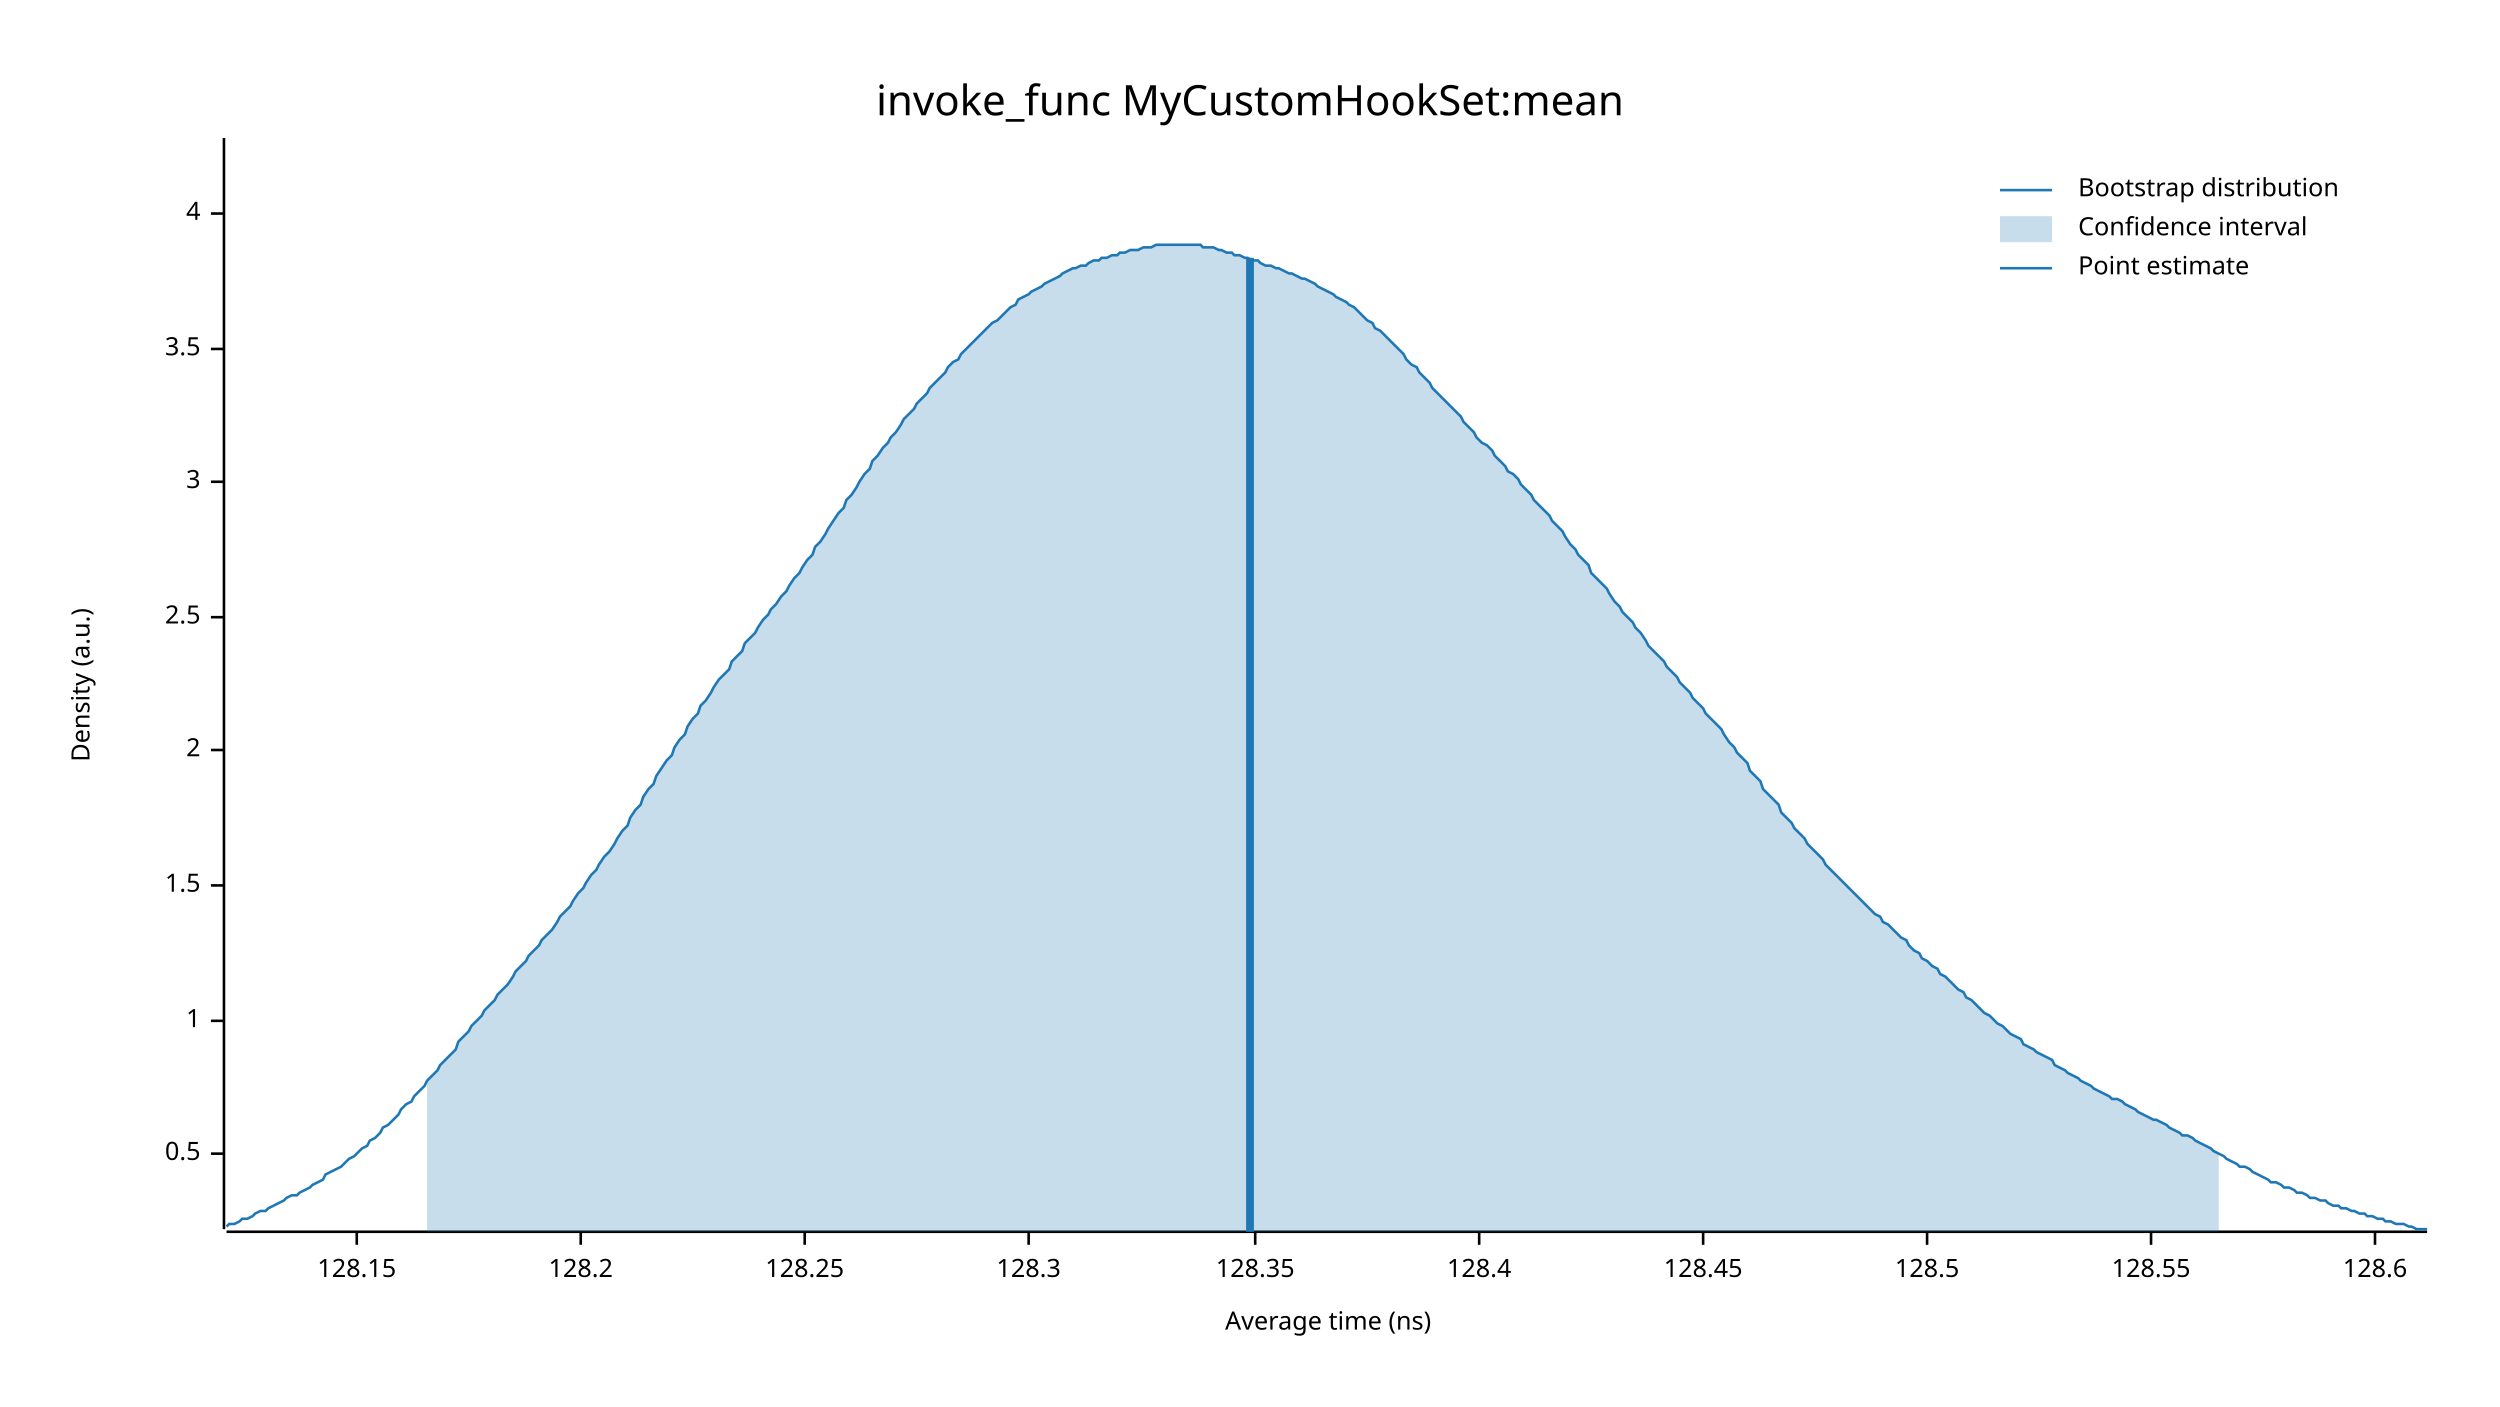
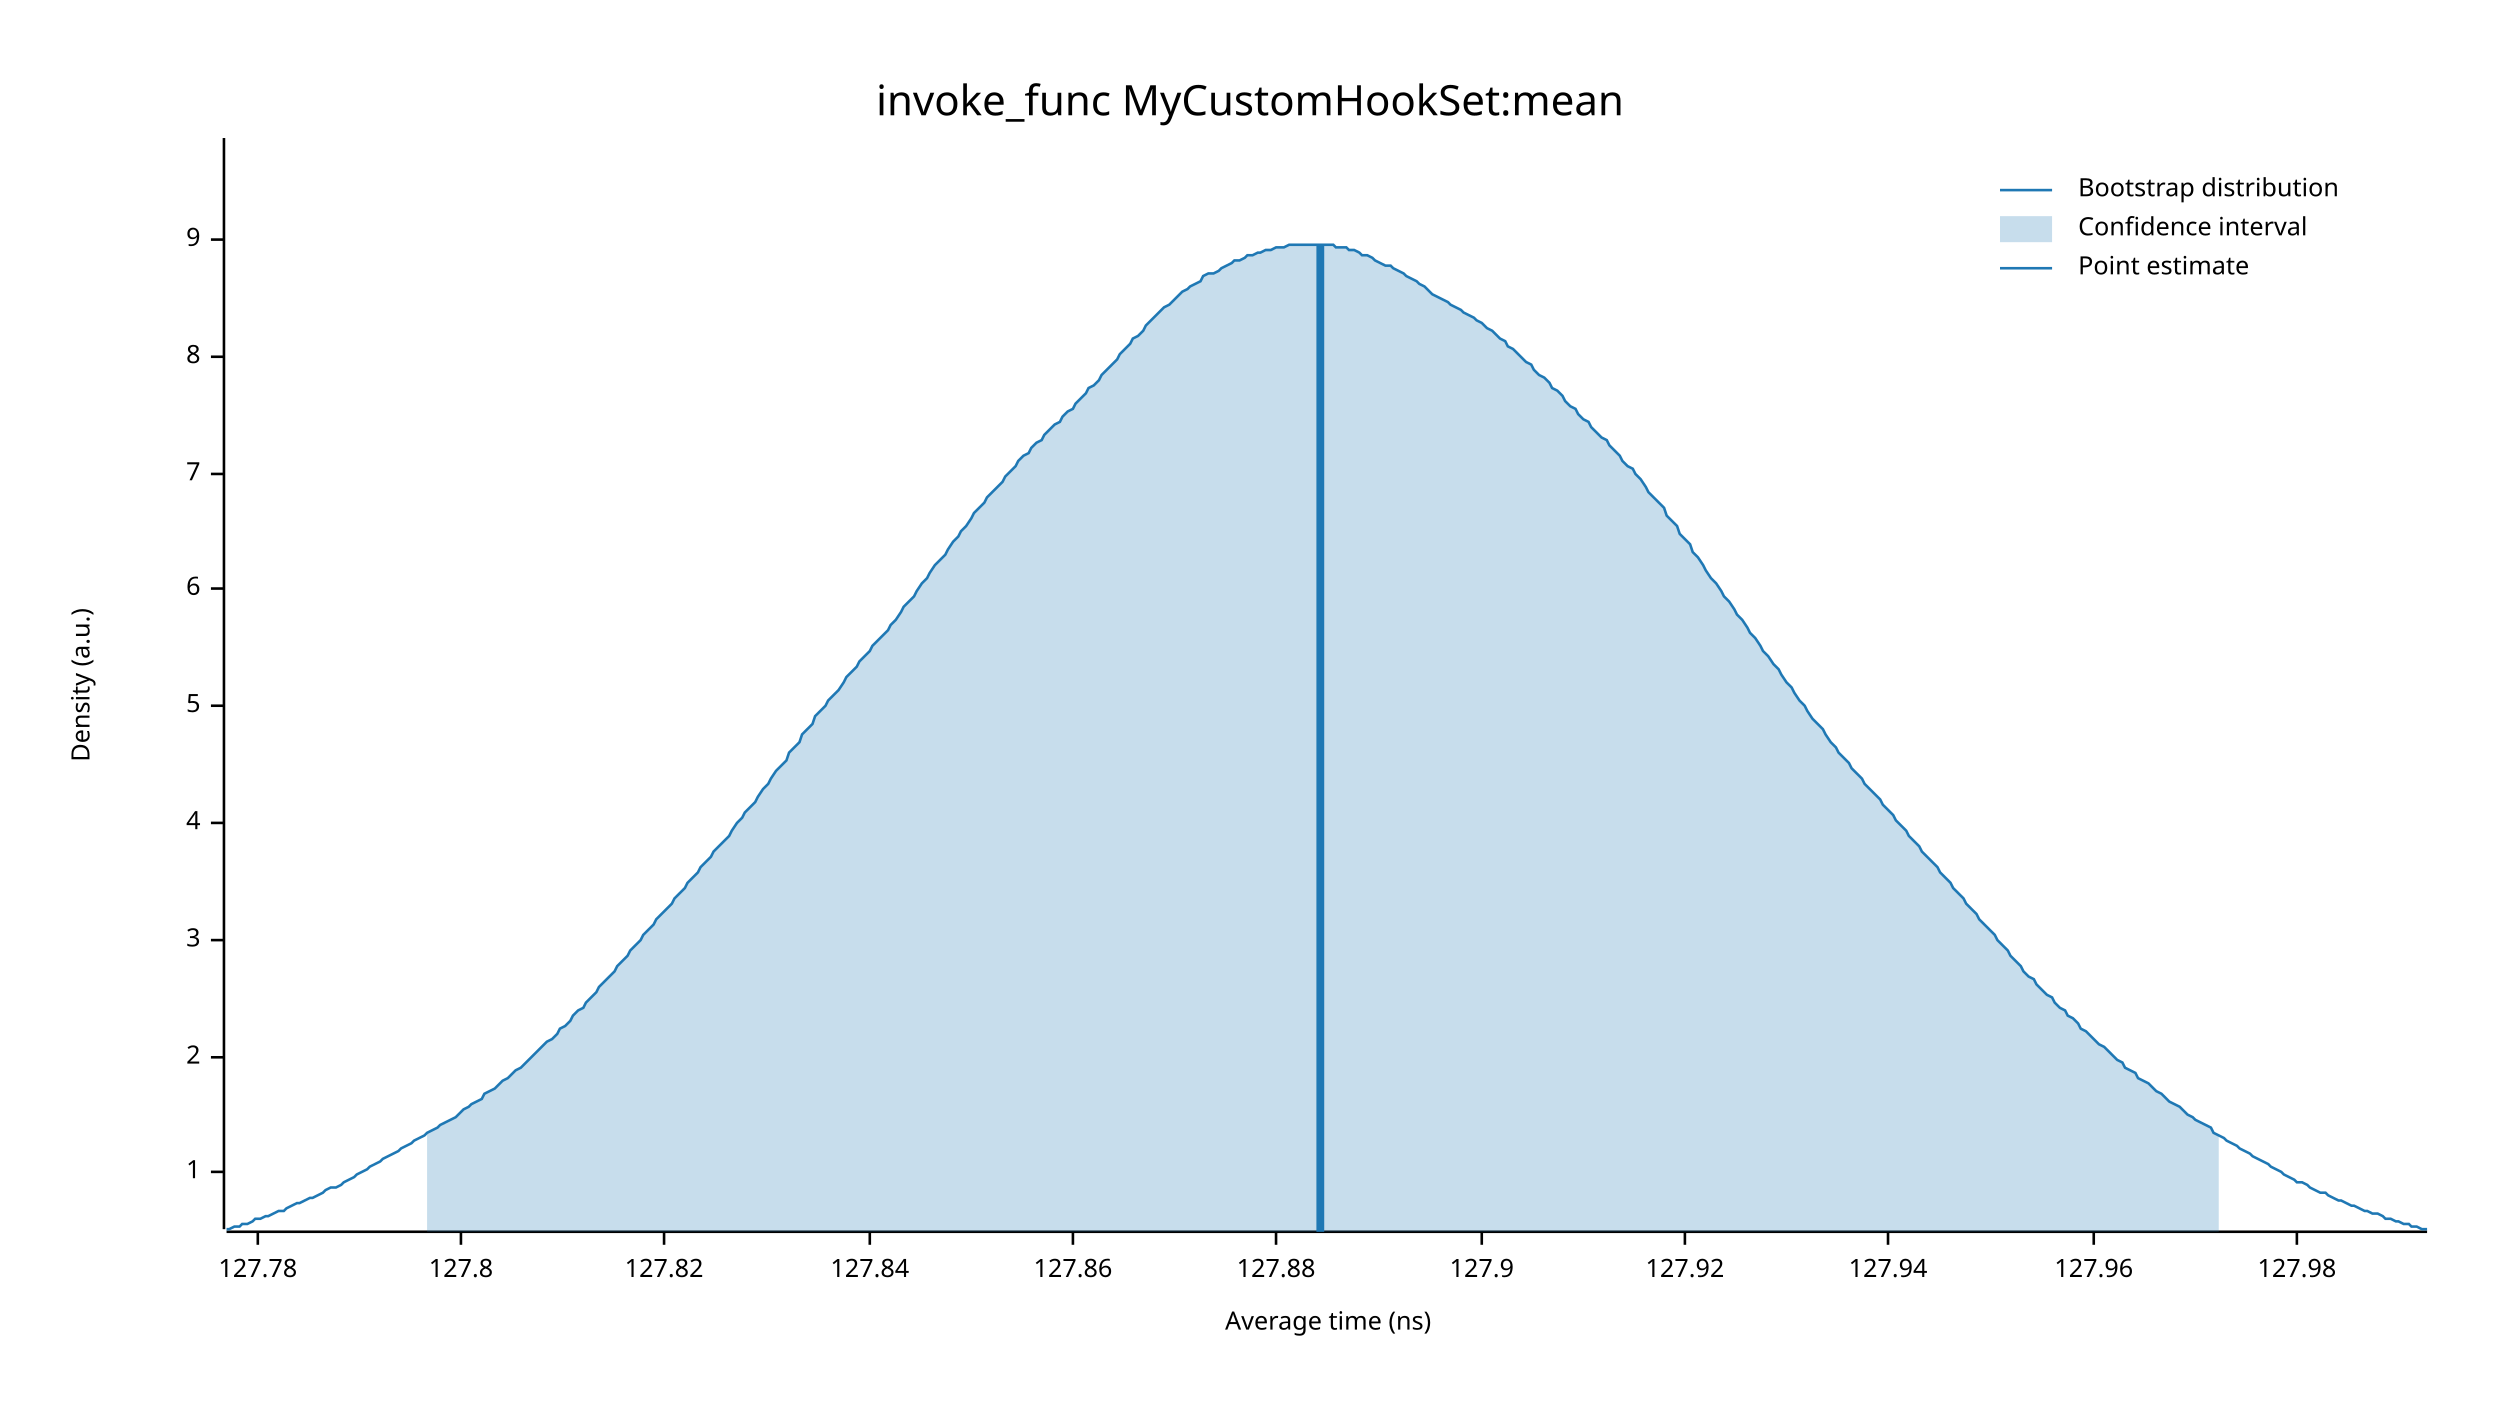
<svg xmlns="http://www.w3.org/2000/svg" width="960" height="540" viewBox="0 0 960 540">
  <text x="480" y="32" dy="0.76em" text-anchor="middle" font-family="sans-serif" font-size="16.129" opacity="1" fill="#000000">
invoke_func MyCustomHookSet:mean
</text>
  <text x="27" y="263" dy="0.76em" text-anchor="middle" font-family="sans-serif" font-size="9.677" opacity="1" fill="#000000" transform="rotate(270, 27, 263)">
Density (a.u.)
</text>
  <text x="510" y="513" dy="-0.5ex" text-anchor="middle" font-family="sans-serif" font-size="9.677" opacity="1" fill="#000000">
Average time (ns)
</text>
  <polyline fill="none" opacity="1" stroke="#000000" stroke-width="1" points="86,53 86,472 " />
-   <text x="77" y="443" dy="0.5ex" text-anchor="end" font-family="sans-serif" font-size="9.677" opacity="1" fill="#000000">
- 0.5
- </text>
-   <polyline fill="none" opacity="1" stroke="#000000" stroke-width="1" points="81,443 86,443 " />
-   <text x="77" y="392" dy="0.5ex" text-anchor="end" font-family="sans-serif" font-size="9.677" opacity="1" fill="#000000">
+   <text x="77" y="450" dy="0.5ex" text-anchor="end" font-family="sans-serif" font-size="9.677" opacity="1" fill="#000000">
1
</text>
-   <polyline fill="none" opacity="1" stroke="#000000" stroke-width="1" points="81,392 86,392 " />
-   <text x="77" y="340" dy="0.5ex" text-anchor="end" font-family="sans-serif" font-size="9.677" opacity="1" fill="#000000">
- 1.5
- </text>
-   <polyline fill="none" opacity="1" stroke="#000000" stroke-width="1" points="81,340 86,340 " />
-   <text x="77" y="288" dy="0.5ex" text-anchor="end" font-family="sans-serif" font-size="9.677" opacity="1" fill="#000000">
+   <polyline fill="none" opacity="1" stroke="#000000" stroke-width="1" points="81,450 86,450 " />
+   <text x="77" y="406" dy="0.5ex" text-anchor="end" font-family="sans-serif" font-size="9.677" opacity="1" fill="#000000">
2
</text>
-   <polyline fill="none" opacity="1" stroke="#000000" stroke-width="1" points="81,288 86,288 " />
-   <text x="77" y="237" dy="0.5ex" text-anchor="end" font-family="sans-serif" font-size="9.677" opacity="1" fill="#000000">
- 2.5
- </text>
-   <polyline fill="none" opacity="1" stroke="#000000" stroke-width="1" points="81,237 86,237 " />
-   <text x="77" y="185" dy="0.5ex" text-anchor="end" font-family="sans-serif" font-size="9.677" opacity="1" fill="#000000">
+   <polyline fill="none" opacity="1" stroke="#000000" stroke-width="1" points="81,406 86,406 " />
+   <text x="77" y="361" dy="0.5ex" text-anchor="end" font-family="sans-serif" font-size="9.677" opacity="1" fill="#000000">
3
</text>
-   <polyline fill="none" opacity="1" stroke="#000000" stroke-width="1" points="81,185 86,185 " />
-   <text x="77" y="134" dy="0.5ex" text-anchor="end" font-family="sans-serif" font-size="9.677" opacity="1" fill="#000000">
- 3.5
- </text>
-   <polyline fill="none" opacity="1" stroke="#000000" stroke-width="1" points="81,134 86,134 " />
-   <text x="77" y="82" dy="0.5ex" text-anchor="end" font-family="sans-serif" font-size="9.677" opacity="1" fill="#000000">
+   <polyline fill="none" opacity="1" stroke="#000000" stroke-width="1" points="81,361 86,361 " />
+   <text x="77" y="316" dy="0.5ex" text-anchor="end" font-family="sans-serif" font-size="9.677" opacity="1" fill="#000000">
4
</text>
-   <polyline fill="none" opacity="1" stroke="#000000" stroke-width="1" points="81,82 86,82 " />
+   <polyline fill="none" opacity="1" stroke="#000000" stroke-width="1" points="81,316 86,316 " />
+   <text x="77" y="271" dy="0.5ex" text-anchor="end" font-family="sans-serif" font-size="9.677" opacity="1" fill="#000000">
+ 5
+ </text>
+   <polyline fill="none" opacity="1" stroke="#000000" stroke-width="1" points="81,271 86,271 " />
+   <text x="77" y="226" dy="0.5ex" text-anchor="end" font-family="sans-serif" font-size="9.677" opacity="1" fill="#000000">
+ 6
+ </text>
+   <polyline fill="none" opacity="1" stroke="#000000" stroke-width="1" points="81,226 86,226 " />
+   <text x="77" y="182" dy="0.5ex" text-anchor="end" font-family="sans-serif" font-size="9.677" opacity="1" fill="#000000">
+ 7
+ </text>
+   <polyline fill="none" opacity="1" stroke="#000000" stroke-width="1" points="81,182 86,182 " />
+   <text x="77" y="137" dy="0.5ex" text-anchor="end" font-family="sans-serif" font-size="9.677" opacity="1" fill="#000000">
+ 8
+ </text>
+   <polyline fill="none" opacity="1" stroke="#000000" stroke-width="1" points="81,137 86,137 " />
+   <text x="77" y="92" dy="0.5ex" text-anchor="end" font-family="sans-serif" font-size="9.677" opacity="1" fill="#000000">
+ 9
+ </text>
+   <polyline fill="none" opacity="1" stroke="#000000" stroke-width="1" points="81,92 86,92 " />
  <polyline fill="none" opacity="1" stroke="#000000" stroke-width="1" points="87,473 932,473 " />
-   <text x="137" y="483" dy="0.76em" text-anchor="middle" font-family="sans-serif" font-size="9.677" opacity="1" fill="#000000">
- 128.15
+   <text x="99" y="483" dy="0.76em" text-anchor="middle" font-family="sans-serif" font-size="9.677" opacity="1" fill="#000000">
+ 127.78
</text>
-   <polyline fill="none" opacity="1" stroke="#000000" stroke-width="1" points="137,473 137,478 " />
-   <text x="223" y="483" dy="0.76em" text-anchor="middle" font-family="sans-serif" font-size="9.677" opacity="1" fill="#000000">
- 128.2
+   <polyline fill="none" opacity="1" stroke="#000000" stroke-width="1" points="99,473 99,478 " />
+   <text x="177" y="483" dy="0.76em" text-anchor="middle" font-family="sans-serif" font-size="9.677" opacity="1" fill="#000000">
+ 127.8
</text>
-   <polyline fill="none" opacity="1" stroke="#000000" stroke-width="1" points="223,473 223,478 " />
-   <text x="309" y="483" dy="0.76em" text-anchor="middle" font-family="sans-serif" font-size="9.677" opacity="1" fill="#000000">
- 128.25
+   <polyline fill="none" opacity="1" stroke="#000000" stroke-width="1" points="177,473 177,478 " />
+   <text x="255" y="483" dy="0.76em" text-anchor="middle" font-family="sans-serif" font-size="9.677" opacity="1" fill="#000000">
+ 127.82
</text>
-   <polyline fill="none" opacity="1" stroke="#000000" stroke-width="1" points="309,473 309,478 " />
-   <text x="395" y="483" dy="0.76em" text-anchor="middle" font-family="sans-serif" font-size="9.677" opacity="1" fill="#000000">
- 128.3
+   <polyline fill="none" opacity="1" stroke="#000000" stroke-width="1" points="255,473 255,478 " />
+   <text x="334" y="483" dy="0.76em" text-anchor="middle" font-family="sans-serif" font-size="9.677" opacity="1" fill="#000000">
+ 127.84
</text>
-   <polyline fill="none" opacity="1" stroke="#000000" stroke-width="1" points="395,473 395,478 " />
-   <text x="482" y="483" dy="0.76em" text-anchor="middle" font-family="sans-serif" font-size="9.677" opacity="1" fill="#000000">
- 128.35
+   <polyline fill="none" opacity="1" stroke="#000000" stroke-width="1" points="334,473 334,478 " />
+   <text x="412" y="483" dy="0.76em" text-anchor="middle" font-family="sans-serif" font-size="9.677" opacity="1" fill="#000000">
+ 127.86
</text>
-   <polyline fill="none" opacity="1" stroke="#000000" stroke-width="1" points="482,473 482,478 " />
-   <text x="568" y="483" dy="0.76em" text-anchor="middle" font-family="sans-serif" font-size="9.677" opacity="1" fill="#000000">
- 128.4
+   <polyline fill="none" opacity="1" stroke="#000000" stroke-width="1" points="412,473 412,478 " />
+   <text x="490" y="483" dy="0.76em" text-anchor="middle" font-family="sans-serif" font-size="9.677" opacity="1" fill="#000000">
+ 127.88
</text>
-   <polyline fill="none" opacity="1" stroke="#000000" stroke-width="1" points="568,473 568,478 " />
-   <text x="654" y="483" dy="0.76em" text-anchor="middle" font-family="sans-serif" font-size="9.677" opacity="1" fill="#000000">
- 128.45
+   <polyline fill="none" opacity="1" stroke="#000000" stroke-width="1" points="490,473 490,478 " />
+   <text x="569" y="483" dy="0.76em" text-anchor="middle" font-family="sans-serif" font-size="9.677" opacity="1" fill="#000000">
+ 127.9
</text>
-   <polyline fill="none" opacity="1" stroke="#000000" stroke-width="1" points="654,473 654,478 " />
-   <text x="740" y="483" dy="0.76em" text-anchor="middle" font-family="sans-serif" font-size="9.677" opacity="1" fill="#000000">
- 128.5
+   <polyline fill="none" opacity="1" stroke="#000000" stroke-width="1" points="569,473 569,478 " />
+   <text x="647" y="483" dy="0.76em" text-anchor="middle" font-family="sans-serif" font-size="9.677" opacity="1" fill="#000000">
+ 127.92
</text>
-   <polyline fill="none" opacity="1" stroke="#000000" stroke-width="1" points="740,473 740,478 " />
-   <text x="826" y="483" dy="0.76em" text-anchor="middle" font-family="sans-serif" font-size="9.677" opacity="1" fill="#000000">
- 128.55
+   <polyline fill="none" opacity="1" stroke="#000000" stroke-width="1" points="647,473 647,478 " />
+   <text x="725" y="483" dy="0.76em" text-anchor="middle" font-family="sans-serif" font-size="9.677" opacity="1" fill="#000000">
+ 127.94
</text>
-   <polyline fill="none" opacity="1" stroke="#000000" stroke-width="1" points="826,473 826,478 " />
-   <text x="912" y="483" dy="0.76em" text-anchor="middle" font-family="sans-serif" font-size="9.677" opacity="1" fill="#000000">
- 128.6
+   <polyline fill="none" opacity="1" stroke="#000000" stroke-width="1" points="725,473 725,478 " />
+   <text x="804" y="483" dy="0.76em" text-anchor="middle" font-family="sans-serif" font-size="9.677" opacity="1" fill="#000000">
+ 127.96
</text>
-   <polyline fill="none" opacity="1" stroke="#000000" stroke-width="1" points="912,473 912,478 " />
-   <polyline fill="none" opacity="1" stroke="#1F78B4" stroke-width="1" points="87,471 88,470 90,470 92,469 93,468 95,468 97,467 98,466 100,465 102,465 103,464 105,463 107,462 109,461 110,460 112,459 114,459 115,458 117,457 119,456 120,455 122,454 124,453 125,451 127,450 129,449 131,448 132,447 134,445 136,444 137,443 139,441 141,440 142,438 144,437 146,435 147,433 149,432 151,430 153,428 154,426 156,424 158,423 159,421 161,419 163,417 164,415 166,413 168,411 169,409 171,407 173,405 175,403 176,400 178,398 180,396 181,394 183,392 185,390 186,388 188,386 190,384 191,382 193,380 195,378 197,375 198,373 200,371 202,369 203,367 205,365 207,363 208,361 210,359 212,357 214,354 215,352 217,350 219,348 220,346 222,343 224,341 225,339 227,336 229,334 230,332 232,329 234,327 236,324 237,322 239,319 241,317 242,314 244,311 246,309 247,306 249,303 251,301 252,298 254,295 256,292 258,290 259,287 261,284 263,282 264,279 266,276 268,274 269,271 271,269 273,266 274,264 276,261 278,259 280,257 281,254 283,252 285,250 286,247 288,245 290,243 291,241 293,238 295,236 296,234 298,232 300,229 302,227 303,225 305,222 307,220 308,218 310,215 312,213 313,210 315,208 317,205 318,203 320,200 322,197 324,195 325,192 327,190 329,187 330,185 332,182 334,180 335,177 337,175 339,172 341,170 342,168 344,166 346,163 347,161 349,159 351,157 352,155 354,153 356,151 357,149 359,147 361,145 363,143 364,141 366,139 368,138 369,136 371,134 373,132 374,131 376,129 378,127 379,126 381,124 383,123 385,121 386,120 388,118 390,117 391,115 393,114 395,113 396,112 398,111 400,110 401,109 403,108 405,107 407,106 408,105 410,104 412,103 413,103 415,102 417,102 418,101 420,100 422,100 423,99 425,99 427,98 429,98 430,97 432,97 434,96 435,96 437,96 439,95 440,95 442,95 444,94 445,94 447,94 449,94 451,94 452,94 454,94 456,94 457,94 459,94 461,94 462,95 464,95 466,95 468,96 469,96 471,97 473,97 474,98 476,98 478,99 479,99 481,100 483,100 484,101 486,102 488,102 490,103 491,103 493,104 495,105 496,105 498,106 500,107 501,107 503,108 505,109 506,110 508,111 510,112 512,113 513,114 515,115 517,116 518,117 520,118 522,120 523,121 525,123 527,124 528,126 530,127 532,129 534,131 535,132 537,134 539,136 540,138 542,140 544,141 545,143 547,145 549,147 550,149 552,151 554,153 556,155 557,156 559,158 561,160 562,162 564,164 566,166 567,168 569,170 571,171 573,173 574,175 576,177 578,179 579,181 581,182 583,184 584,186 586,188 588,190 589,192 591,194 593,196 595,198 596,200 598,202 600,204 601,206 603,209 605,211 606,213 608,215 610,217 611,220 613,222 615,224 617,226 618,228 620,231 622,233 623,235 625,237 627,239 628,241 630,243 632,246 633,248 635,250 637,252 639,254 640,256 642,258 644,260 645,262 647,264 649,266 650,268 652,270 654,272 655,274 657,276 659,278 661,280 662,282 664,285 666,287 667,289 669,291 671,293 672,296 674,298 676,300 677,303 679,305 681,307 683,309 684,312 686,314 688,316 689,318 691,320 693,322 694,324 696,326 698,328 700,330 701,332 703,334 705,336 706,337 708,339 710,341 711,342 713,344 715,346 716,347 718,349 720,351 722,352 723,354 725,355 727,357 728,358 730,360 732,361 733,363 735,365 737,366 738,368 740,369 742,371 744,372 745,374 747,375 749,377 750,378 752,380 754,381 755,383 757,384 759,386 760,387 762,389 764,390 766,392 767,393 769,394 771,396 772,397 774,398 776,399 777,401 779,402 781,403 782,404 784,405 786,406 788,407 789,409 791,410 793,411 794,412 796,413 798,414 799,415 801,416 803,417 804,418 806,419 808,420 810,421 811,422 813,422 815,423 816,424 818,425 820,426 821,427 823,428 825,429 827,430 828,430 830,431 832,432 833,433 835,434 837,435 838,436 840,436 842,437 843,438 845,439 847,440 849,441 850,442 852,443 854,444 855,445 857,446 859,447 860,448 862,448 864,449 865,450 867,451 869,452 871,453 872,454 874,454 876,455 877,456 879,456 881,457 882,458 884,458 886,459 887,460 889,460 891,461 893,461 894,462 896,463 898,463 899,464 901,464 903,465 904,465 906,466 908,466 909,467 911,467 913,468 915,468 916,469 918,469 920,470 921,470 923,470 925,471 926,471 928,472 930,472 932,472 " />
-   <polygon opacity="0.25" fill="#1F78B4" points="164,415 166,413 168,411 169,409 171,407 173,405 175,403 176,400 178,398 180,396 181,394 183,392 185,390 186,388 188,386 190,384 191,382 193,380 195,378 197,375 198,373 200,371 202,369 203,367 205,365 207,363 208,361 210,359 212,357 214,354 215,352 217,350 219,348 220,346 222,343 224,341 225,339 227,336 229,334 230,332 232,329 234,327 236,324 237,322 239,319 241,317 242,314 244,311 246,309 247,306 249,303 251,301 252,298 254,295 256,292 258,290 259,287 261,284 263,282 264,279 266,276 268,274 269,271 271,269 273,266 274,264 276,261 278,259 280,257 281,254 283,252 285,250 286,247 288,245 290,243 291,241 293,238 295,236 296,234 298,232 300,229 302,227 303,225 305,222 307,220 308,218 310,215 312,213 313,210 315,208 317,205 318,203 320,200 322,197 324,195 325,192 327,190 329,187 330,185 332,182 334,180 335,177 337,175 339,172 341,170 342,168 344,166 346,163 347,161 349,159 351,157 352,155 354,153 356,151 357,149 359,147 361,145 363,143 364,141 366,139 368,138 369,136 371,134 373,132 374,131 376,129 378,127 379,126 381,124 383,123 385,121 386,120 388,118 390,117 391,115 393,114 395,113 396,112 398,111 400,110 401,109 403,108 405,107 407,106 408,105 410,104 412,103 413,103 415,102 417,102 418,101 420,100 422,100 423,99 425,99 427,98 429,98 430,97 432,97 434,96 435,96 437,96 439,95 440,95 442,95 444,94 445,94 447,94 449,94 451,94 452,94 454,94 456,94 457,94 459,94 461,94 462,95 464,95 466,95 468,96 469,96 471,97 473,97 474,98 476,98 478,99 479,99 481,100 483,100 484,101 486,102 488,102 490,103 491,103 493,104 495,105 496,105 498,106 500,107 501,107 503,108 505,109 506,110 508,111 510,112 512,113 513,114 515,115 517,116 518,117 520,118 522,120 523,121 525,123 527,124 528,126 530,127 532,129 534,131 535,132 537,134 539,136 540,138 542,140 544,141 545,143 547,145 549,147 550,149 552,151 554,153 556,155 557,156 559,158 561,160 562,162 564,164 566,166 567,168 569,170 571,171 573,173 574,175 576,177 578,179 579,181 581,182 583,184 584,186 586,188 588,190 589,192 591,194 593,196 595,198 596,200 598,202 600,204 601,206 603,209 605,211 606,213 608,215 610,217 611,220 613,222 615,224 617,226 618,228 620,231 622,233 623,235 625,237 627,239 628,241 630,243 632,246 633,248 635,250 637,252 639,254 640,256 642,258 644,260 645,262 647,264 649,266 650,268 652,270 654,272 655,274 657,276 659,278 661,280 662,282 664,285 666,287 667,289 669,291 671,293 672,296 674,298 676,300 677,303 679,305 681,307 683,309 684,312 686,314 688,316 689,318 691,320 693,322 694,324 696,326 698,328 700,330 701,332 703,334 705,336 706,337 708,339 710,341 711,342 713,344 715,346 716,347 718,349 720,351 722,352 723,354 725,355 727,357 728,358 730,360 732,361 733,363 735,365 737,366 738,368 740,369 742,371 744,372 745,374 747,375 749,377 750,378 752,380 754,381 755,383 757,384 759,386 760,387 762,389 764,390 766,392 767,393 769,394 771,396 772,397 774,398 776,399 777,401 779,402 781,403 782,404 784,405 786,406 788,407 789,409 791,410 793,411 794,412 796,413 798,414 799,415 801,416 803,417 804,418 806,419 808,420 810,421 811,422 813,422 815,423 816,424 818,425 820,426 821,427 823,428 825,429 827,430 828,430 830,431 832,432 833,433 835,434 837,435 838,436 840,436 842,437 843,438 845,439 847,440 849,441 850,442 852,443 852,473 164,473 " />
-   <polyline fill="none" opacity="1" stroke="#1F78B4" stroke-width="3" points="480,473 480,99 " />
+   <polyline fill="none" opacity="1" stroke="#000000" stroke-width="1" points="804,473 804,478 " />
+   <text x="882" y="483" dy="0.76em" text-anchor="middle" font-family="sans-serif" font-size="9.677" opacity="1" fill="#000000">
+ 127.98
+ </text>
+   <polyline fill="none" opacity="1" stroke="#000000" stroke-width="1" points="882,473 882,478 " />
+   <polyline fill="none" opacity="1" stroke="#1F78B4" stroke-width="1" points="87,472 88,472 90,471 92,471 93,470 95,470 97,469 98,468 100,468 102,467 103,467 105,466 107,465 109,465 110,464 112,463 114,462 115,462 117,461 119,460 120,460 122,459 124,458 125,457 127,456 129,456 131,455 132,454 134,453 136,452 137,451 139,450 141,449 142,448 144,447 146,446 147,445 149,444 151,443 153,442 154,441 156,440 158,439 159,438 161,437 163,436 164,435 166,434 168,433 169,432 171,431 173,430 175,429 176,428 178,426 180,425 181,424 183,423 185,422 186,420 188,419 190,418 191,417 193,415 195,414 197,412 198,411 200,410 202,408 203,407 205,405 207,403 208,402 210,400 212,399 214,397 215,395 217,394 219,392 220,390 222,388 224,387 225,385 227,383 229,381 230,379 232,377 234,375 236,373 237,371 239,369 241,367 242,365 244,363 246,361 247,359 249,357 251,355 252,353 254,351 256,349 258,347 259,345 261,343 263,341 264,339 266,337 268,335 269,333 271,331 273,329 274,327 276,325 278,323 280,321 281,319 283,316 285,314 286,312 288,310 290,308 291,306 293,303 295,301 296,299 298,296 300,294 302,292 303,289 305,287 307,285 308,282 310,280 312,278 313,275 315,273 317,271 318,269 320,267 322,265 324,262 325,260 327,258 329,256 330,254 332,252 334,250 335,248 337,246 339,244 341,242 342,240 344,238 346,235 347,233 349,231 351,229 352,227 354,224 356,222 357,220 359,217 361,215 363,213 364,211 366,208 368,206 369,204 371,202 373,199 374,197 376,195 378,193 379,191 381,189 383,187 385,185 386,183 388,181 390,179 391,177 393,175 395,174 396,172 398,170 400,169 401,167 403,165 405,163 407,162 408,160 410,158 412,157 413,155 415,153 417,151 418,149 420,148 422,146 423,144 425,142 427,140 429,138 430,136 432,134 434,132 435,130 437,129 439,127 440,125 442,123 444,121 445,120 447,118 449,117 451,115 452,114 454,112 456,111 457,110 459,109 461,108 462,106 464,105 466,105 468,104 469,103 471,102 473,101 474,100 476,100 478,99 479,98 481,98 483,97 484,97 486,96 488,96 490,95 491,95 493,95 495,94 496,94 498,94 500,94 501,94 503,94 505,94 506,94 508,94 510,94 512,94 513,95 515,95 517,95 518,96 520,96 522,97 523,98 525,98 527,99 528,100 530,101 532,102 534,102 535,103 537,104 539,105 540,106 542,107 544,108 545,109 547,110 549,112 550,113 552,114 554,115 556,116 557,117 559,118 561,119 562,120 564,121 566,122 567,123 569,124 571,126 573,127 574,128 576,130 578,131 579,133 581,134 583,136 584,137 586,139 588,140 589,142 591,144 593,145 595,147 596,149 598,150 600,152 601,154 603,156 605,157 606,159 608,161 610,162 611,164 613,166 615,168 617,169 618,171 620,173 622,175 623,177 625,179 627,180 628,182 630,184 632,187 633,189 635,191 637,193 639,195 640,198 642,200 644,202 645,205 647,207 649,209 650,212 652,214 654,217 655,219 657,222 659,224 661,227 662,229 664,231 666,234 667,236 669,238 671,241 672,243 674,245 676,248 677,250 679,252 681,255 683,257 684,259 686,262 688,264 689,266 691,269 693,271 694,273 696,276 698,278 700,280 701,282 703,285 705,287 706,289 708,291 710,293 711,295 713,297 715,299 716,301 718,303 720,305 722,307 723,309 725,311 727,313 728,315 730,317 732,319 733,321 735,323 737,325 738,327 740,329 742,331 744,333 745,335 747,337 749,339 750,341 752,343 754,345 755,347 757,349 759,351 760,353 762,355 764,357 766,359 767,361 769,363 771,365 772,367 774,369 776,371 777,373 779,375 781,376 782,378 784,380 786,382 788,383 789,385 791,387 793,388 794,390 796,391 798,393 799,395 801,396 803,398 804,399 806,401 808,402 810,404 811,405 813,407 815,408 816,410 818,411 820,412 821,414 823,415 825,416 827,418 828,419 830,420 832,422 833,423 835,424 837,425 838,426 840,428 842,429 843,430 845,431 847,432 849,433 850,435 852,436 854,437 855,438 857,439 859,440 860,441 862,442 864,443 865,444 867,445 869,446 871,447 872,448 874,449 876,450 877,451 879,452 881,453 882,454 884,454 886,455 887,456 889,457 891,458 893,458 894,459 896,460 898,461 899,461 901,462 903,463 904,463 906,464 908,465 909,465 911,466 913,466 915,467 916,468 918,468 920,469 921,469 923,470 925,470 926,471 928,471 930,472 932,472 " />
+   <polygon opacity="0.25" fill="#1F78B4" points="164,435 166,434 168,433 169,432 171,431 173,430 175,429 176,428 178,426 180,425 181,424 183,423 185,422 186,420 188,419 190,418 191,417 193,415 195,414 197,412 198,411 200,410 202,408 203,407 205,405 207,403 208,402 210,400 212,399 214,397 215,395 217,394 219,392 220,390 222,388 224,387 225,385 227,383 229,381 230,379 232,377 234,375 236,373 237,371 239,369 241,367 242,365 244,363 246,361 247,359 249,357 251,355 252,353 254,351 256,349 258,347 259,345 261,343 263,341 264,339 266,337 268,335 269,333 271,331 273,329 274,327 276,325 278,323 280,321 281,319 283,316 285,314 286,312 288,310 290,308 291,306 293,303 295,301 296,299 298,296 300,294 302,292 303,289 305,287 307,285 308,282 310,280 312,278 313,275 315,273 317,271 318,269 320,267 322,265 324,262 325,260 327,258 329,256 330,254 332,252 334,250 335,248 337,246 339,244 341,242 342,240 344,238 346,235 347,233 349,231 351,229 352,227 354,224 356,222 357,220 359,217 361,215 363,213 364,211 366,208 368,206 369,204 371,202 373,199 374,197 376,195 378,193 379,191 381,189 383,187 385,185 386,183 388,181 390,179 391,177 393,175 395,174 396,172 398,170 400,169 401,167 403,165 405,163 407,162 408,160 410,158 412,157 413,155 415,153 417,151 418,149 420,148 422,146 423,144 425,142 427,140 429,138 430,136 432,134 434,132 435,130 437,129 439,127 440,125 442,123 444,121 445,120 447,118 449,117 451,115 452,114 454,112 456,111 457,110 459,109 461,108 462,106 464,105 466,105 468,104 469,103 471,102 473,101 474,100 476,100 478,99 479,98 481,98 483,97 484,97 486,96 488,96 490,95 491,95 493,95 495,94 496,94 498,94 500,94 501,94 503,94 505,94 506,94 508,94 510,94 512,94 513,95 515,95 517,95 518,96 520,96 522,97 523,98 525,98 527,99 528,100 530,101 532,102 534,102 535,103 537,104 539,105 540,106 542,107 544,108 545,109 547,110 549,112 550,113 552,114 554,115 556,116 557,117 559,118 561,119 562,120 564,121 566,122 567,123 569,124 571,126 573,127 574,128 576,130 578,131 579,133 581,134 583,136 584,137 586,139 588,140 589,142 591,144 593,145 595,147 596,149 598,150 600,152 601,154 603,156 605,157 606,159 608,161 610,162 611,164 613,166 615,168 617,169 618,171 620,173 622,175 623,177 625,179 627,180 628,182 630,184 632,187 633,189 635,191 637,193 639,195 640,198 642,200 644,202 645,205 647,207 649,209 650,212 652,214 654,217 655,219 657,222 659,224 661,227 662,229 664,231 666,234 667,236 669,238 671,241 672,243 674,245 676,248 677,250 679,252 681,255 683,257 684,259 686,262 688,264 689,266 691,269 693,271 694,273 696,276 698,278 700,280 701,282 703,285 705,287 706,289 708,291 710,293 711,295 713,297 715,299 716,301 718,303 720,305 722,307 723,309 725,311 727,313 728,315 730,317 732,319 733,321 735,323 737,325 738,327 740,329 742,331 744,333 745,335 747,337 749,339 750,341 752,343 754,345 755,347 757,349 759,351 760,353 762,355 764,357 766,359 767,361 769,363 771,365 772,367 774,369 776,371 777,373 779,375 781,376 782,378 784,380 786,382 788,383 789,385 791,387 793,388 794,390 796,391 798,393 799,395 801,396 803,398 804,399 806,401 808,402 810,404 811,405 813,407 815,408 816,410 818,411 820,412 821,414 823,415 825,416 827,418 828,419 830,420 832,422 833,423 835,424 837,425 838,426 840,428 842,429 843,430 845,431 847,432 849,433 850,435 852,436 852,473 164,473 " />
+   <polyline fill="none" opacity="1" stroke="#1F78B4" stroke-width="3" points="507,473 507,94 " />
  <text x="798" y="68" dy="0.76em" text-anchor="start" font-family="sans-serif" font-size="9.677" opacity="1" fill="#000000">
Bootstrap distribution
</text>
  <text x="798" y="83" dy="0.76em" text-anchor="start" font-family="sans-serif" font-size="9.677" opacity="1" fill="#000000">
Confidence interval
</text>
  <text x="798" y="98" dy="0.76em" text-anchor="start" font-family="sans-serif" font-size="9.677" opacity="1" fill="#000000">
Point estimate
</text>
  <polyline fill="none" opacity="1" stroke="#1F78B4" stroke-width="1" points="768,73 788,73 " />
  <rect x="768" y="83" width="20" height="10" opacity="0.25" fill="#1F78B4" stroke="none" />
  <polyline fill="none" opacity="1" stroke="#1F78B4" stroke-width="1" points="768,103 788,103 " />
</svg>
